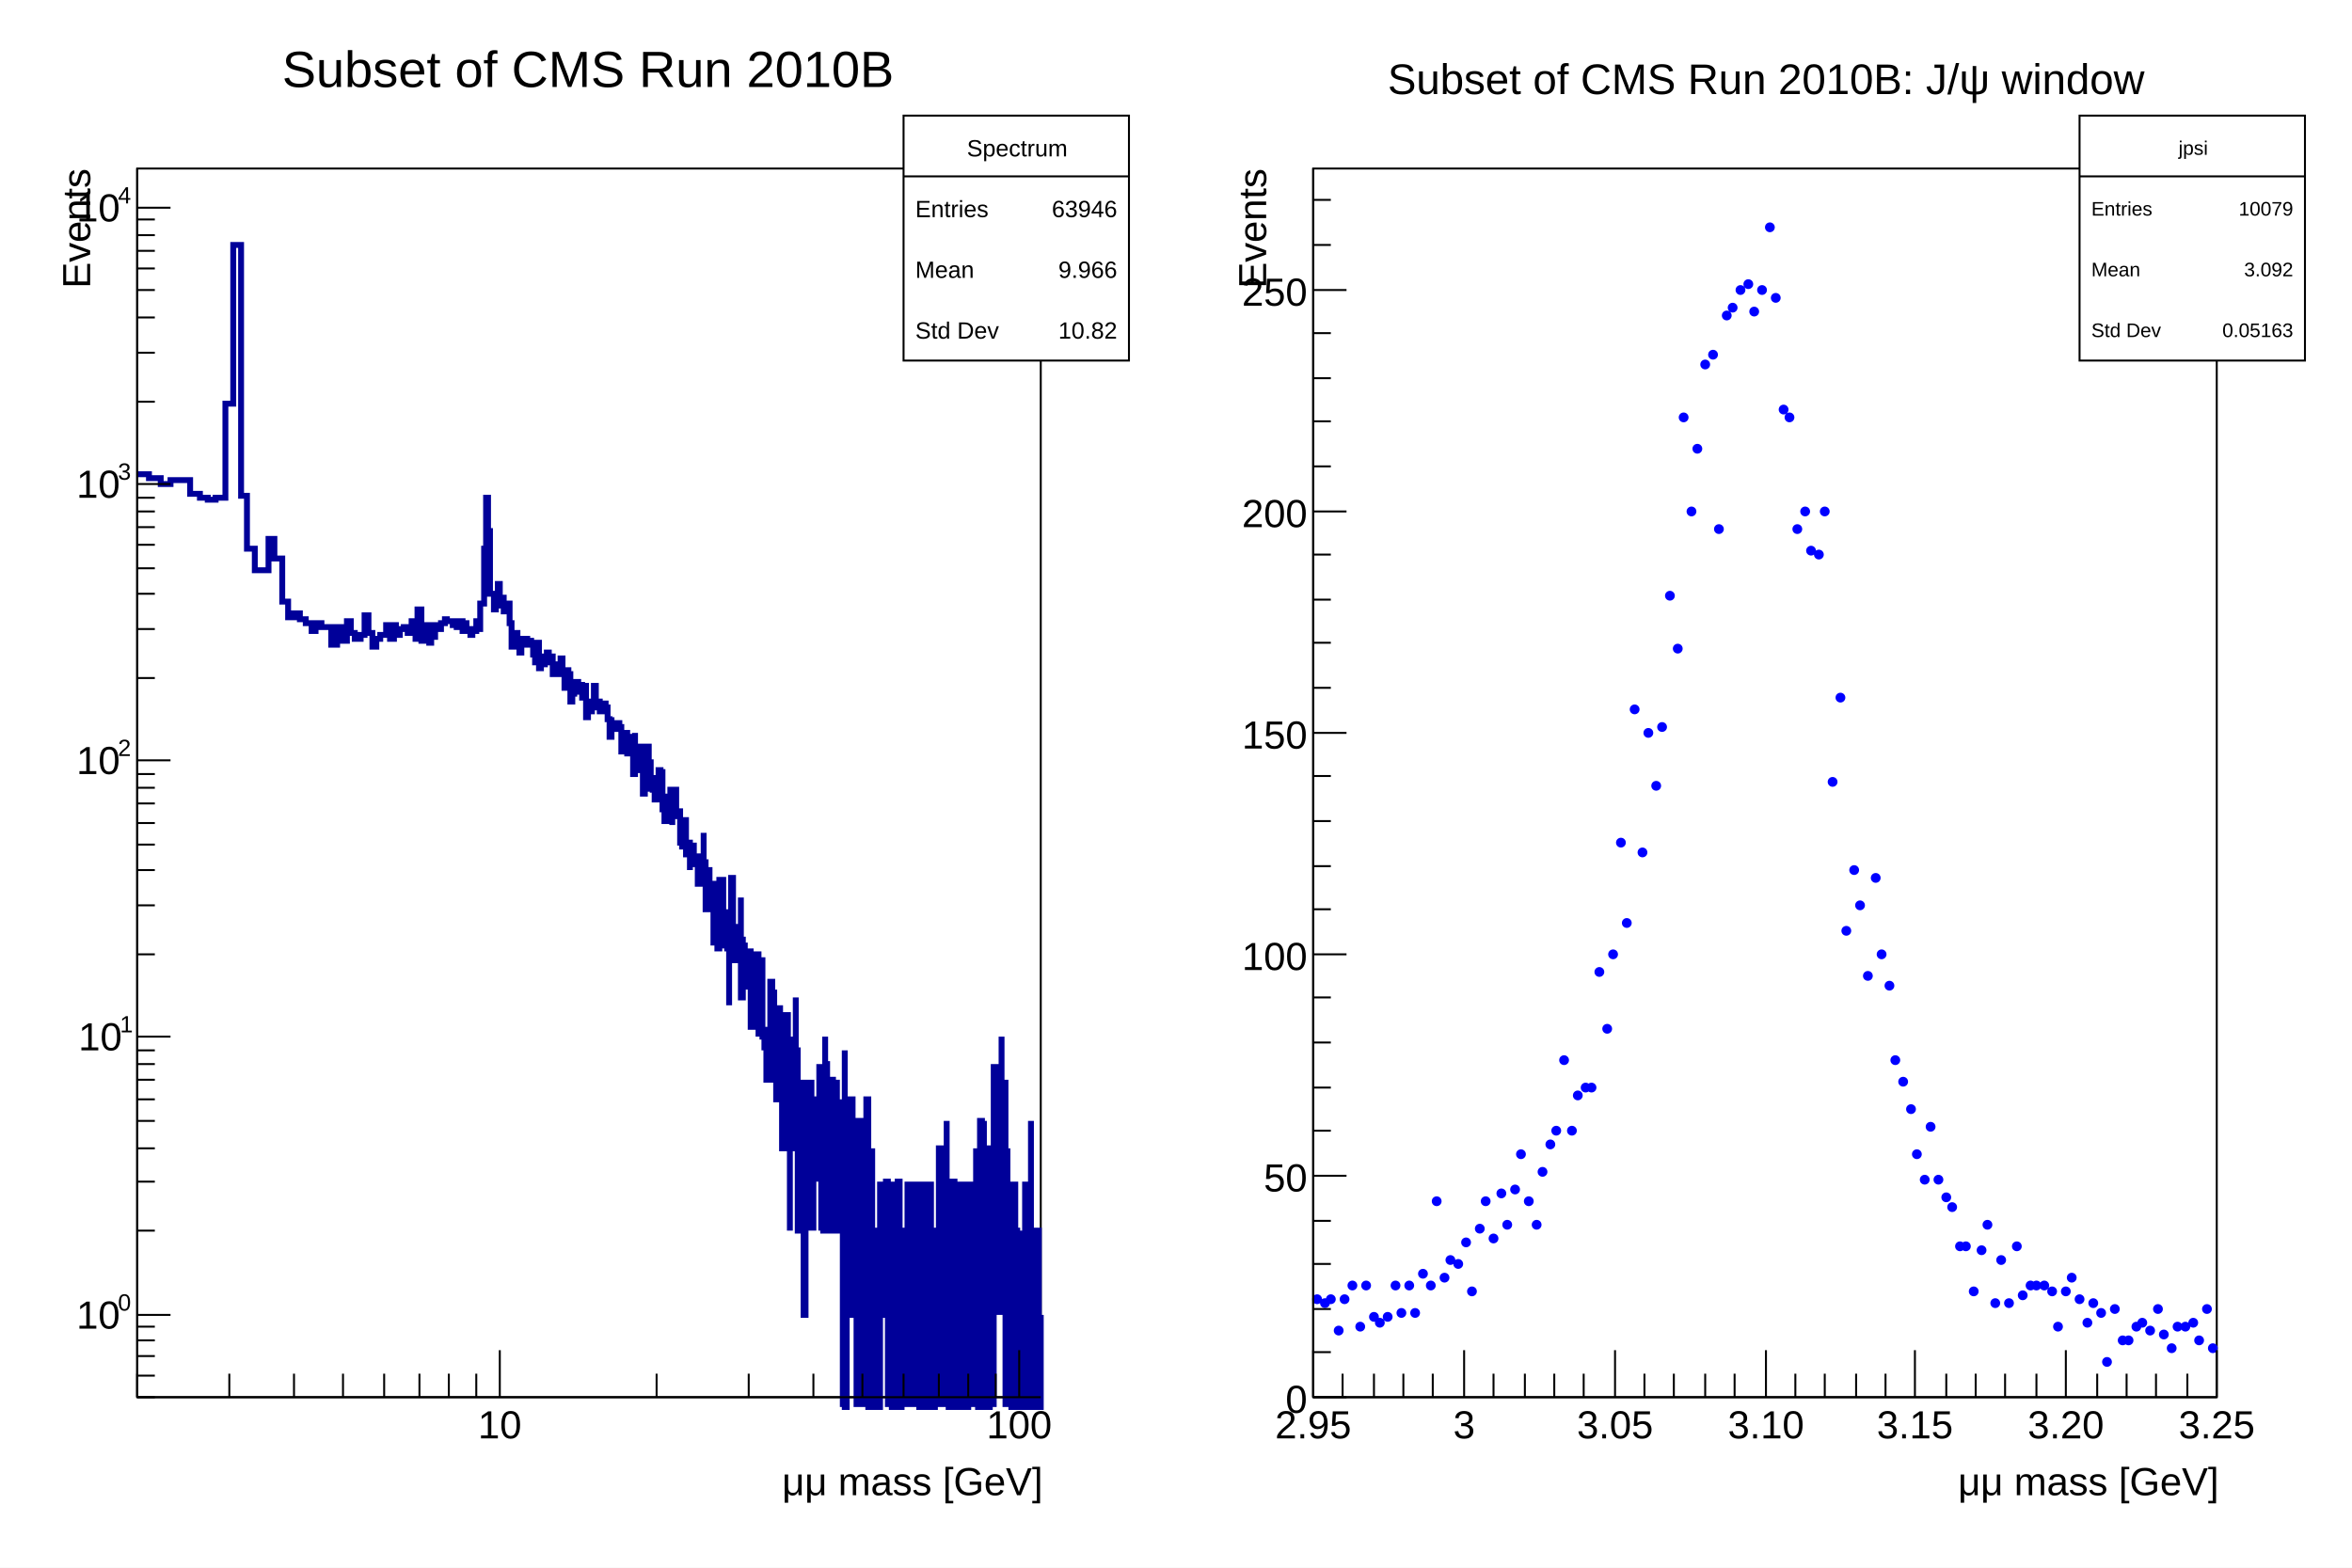
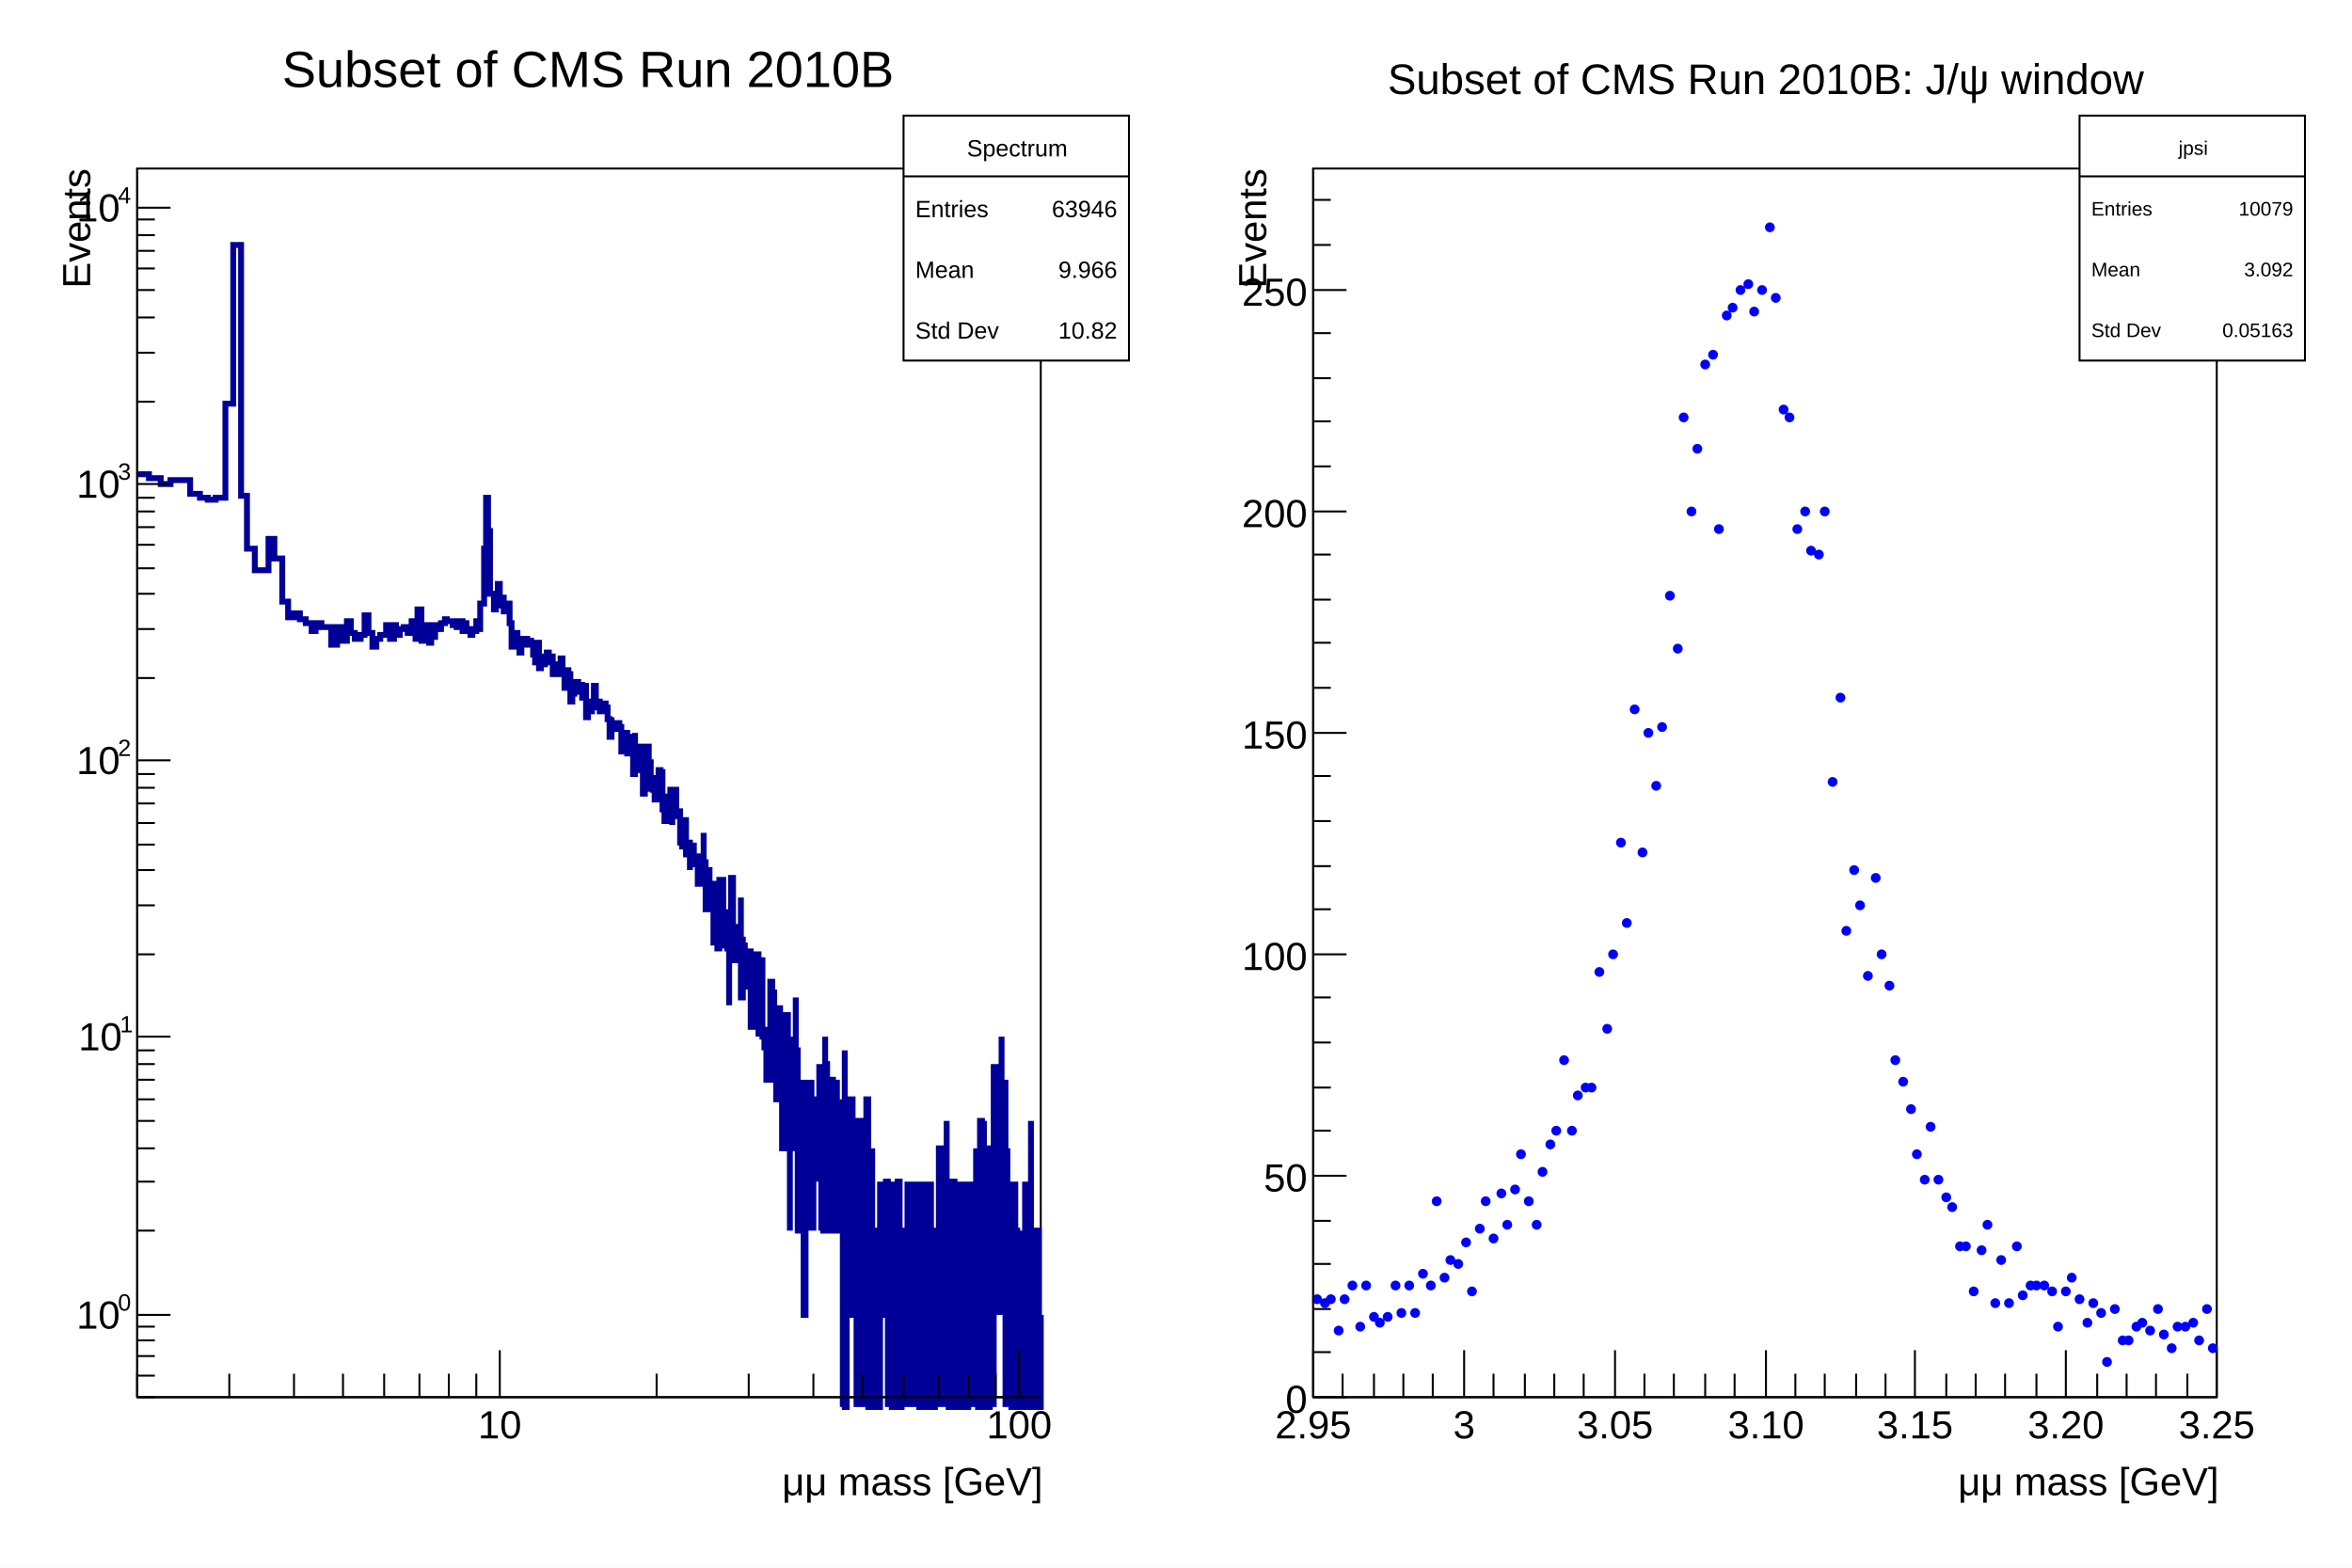
<svg xmlns="http://www.w3.org/2000/svg" viewBox="0 0 1200 800" preserveAspectRatio="none" width="1200" height="800">
  <path d="M0,0H1200V800H0Z" style="fill: white;" />
  <g>
    <g transform="translate(12,8)" clip-path="path('M0,0H576V784H0Z')">
      <path d="M0,0H576V784H0Z" style="fill: white;" />
      <g>
        <g transform="translate(58,78)">
          <path d="M0,0H461V627H0Z" style="fill: white; stroke: black; stroke-width: 1;" />
          <g clip-path="path('M0,0H461V627H0Z')">
            <g>
              <path d="M0,156h6v2h6v3h5v-2h10v7h5v2h4v1h4v-1h5v-48h4v-81h4v128h3v27h4v11h7v-16h3v10h4v22h3v8h3v-2h3v3h3v2h3v4h2v-4h3v2h5v9h3v-9h2v7h3v-10h2v6h2v3h3v-2h2v-10h2v9h2v7h2v-4h2v-2h3v-5h2v7h2v-7h1v5h2v-3h2v-1h2v3h2v-6h2v9h1v-15h2v16h2v-8h2v9h1v-3h2v-6h1v2h2v-3h2v-2h1v1h3v2h2v1h1v-3h2v5h1v-4h1v3h2v3h1v-2h2v-5h1v4h1v-13h2v-28h1v-26h1v17h1v32h2v8h1v-2h1v-11h1v7h2v7h1v-2h1v-2h1v10h1v12h1v-7h2v7h1v3h1v-6h1v-1h2v3h1v-2h1v2h1v5h1v4h1v-10h1v13h1v-6h1v4h1v-3h1v-3h1v5h1v-3h1v9h1v-5h1v5h1v-4h1v-4h1v7h1v8h1v-9h1v2h1v-1v15h1v-4h1v-3h1v-3h1v5h1v-2h1v-3v8h1v-6h1v16h1v-8h1v5h1v1v-3h1v-11h1v9h1v-1h1v5h1v-1h1v-3h1v4v-2h1v6h1v9h1v-10v4h2v2h1v1v-4h1v2h1v14v-7h1v4h1v-8h1v12v-2h2v-2v-6h1v19h1v-21v7h1v12h1v-4v1h1v-9h1v10v14h1v-7h1v-1v-16h1v23v-15h1v8h1v3v3h1v2v3h1v-8h1v2v-9h1v10v-9h1v19h1v-8v14h1v-3v-6h1v2h1v-7v-2h1v18v-7h1v4v-15h1v11h2v2v14h1v-12v14h1v-4h1v-11v19h1v-3v-3h1v14v-5h1v1h1v-10v7h1v3v1h1v3v7h1v-12v-2h1v11v-5h1v-18v15h1v24h1v-21v5v-4h1v12v8h1v-13h1v7v23h1v-28v9h1v11v11h1v-24v-11h1v22v7v-29h1v35v-18h1v-2v2h1v7v11h1v29v-45v16h1v-20v-16h1v36v3h1v-9v12h1v-9v-8v17h1v-3v-14h1v-15v23v28h1v-31v12h1v-9v20h1v-4v4v-14h1v18v-18h1v26v-29v40h1v-37v22h1v15v-15h1v-19v23v-26h1v42v-20h1v-4v-15h1v19v20h1v7v-7h1v22v-27v27h1v-22h1v-11v-17h1v17v33h1v-46v31v-7h1v14v-14v32h1v-48v16h1v-16v11v27h1v-8v29v14h1v-68v25h1v29v-54h1v33v-8h1v85v-99v22h1v10v25h1v-57v14h1v43v-77v27h1v7v85h1v-77v52v-17h1v-14v-11v42h1v-52v35v85h1v-99v14v17h1v-31v-21v52h1v-17v-35v10h1v-10v77v-42h1v42v-25v-31h1v-11v25h1v17v-31v-11h1v11v31v-60v43h1v17v25v-56h1v56v-85v85h1v-99v99v-85h1v29v14v-14h1v-21v21v56h1v-67v25v-14v-21h1v52v-17v42h1v-56v56v-25h1v-52v35v-35v52h1v25v-25v25h1v-25v-42v11h1v146v-90v-42h1v17v-67v50v132h1v-132v17v115v-157h1v42v68h1v-43v43v-68v-42h1v11v14v85h1v-43v43v-85v-14h1v56v90v-90h1v-56v56v-25v-31h1v31v-17h1v17v68v47v-47h1v-68v115v-115h1v68v-68v-31v-11h1v157v-90v90h1v-115v115h1v-132v42v-25v68h1v47v-47v-43h2v43v-43v90v-90v90h1v-90v-25v68h1v-43v-25v68h1v-68v68v-68v68h1v-43v43v-43v43v-68h1v68v47v-47h1v-43v43v-43v90v-90h1v90v-47v47h1v-90v-25v115v-90h1v43v-43v-25v68h1v-43v90v-90v-25h1v115v-90v-25v115h1v-90v43h1v47v-47v-43v43v-43h1v43v-43v43h1v-68v115v-47v-43h1v43v-43v43h1v47v-115v25h1v-25v115v-47h1v47v-47v-43v43h1v-43v90v-47v-43v43h1v-68v68v-43v90h1v-47v-43v90v-47v-43h1v43v47v-90v90h1v-115v25v43v-68v68h1v-43v90v-90v43h1v-43v43v-43v43v47h1v-115v25v43v-43v43h1v47v-90v43v-43v43v47h1v-90v90v-47v-43h1v90v-90h1v43v-43v90v-47v-85h1v42v43v47v-90v90v-47h1v47v-47v-43v43h1v47v-47v47v-47h1v-99v146v-115v68h1v47v-47v-43v43v47h1v-90v43v-43v90h1v-47v-43v90v-90v90v-115h1v115v-47v47v-90h1v43v47v-115v25h1v-25v25v90v-90v43v47h1v-47v47v-47v47h1v-47v47v-90v43v-43h1v-25v25v43v47h1v-47v47v-47v47h1v-47v-43v43v47v-90h1v90v-47v-68v68h1v47v-47v47v-47h1v-43v90v-90v90v-90h1v43v47v-90v90v-132v17h1v115v-47v47h1v-47v47v-47v-85v-14h1v146v-115v68v-85v132v-47h1v-43v90v-146v99v47v-132h1v132v-47v-43v43v47h1v-47v-85v132v-47v47h1v-115v25v-42v85v-85h1v17v25v-25v-17v85v-85h1v132v-146v-29v60v-17v-25v11h1v14v-25v11v-11v25v-14h1v14v17v-17v-43v43v-35h1v21v14v17v68v-110v11v-11h1v67v-56v-29v43v-14v-43v57v17h1v-31v56v43v-43v-56v56v-77v52h1v-17v85v-120v167v-47h1v-68v-17v42v43v-43v90v-90h1v90v-90v90v-47v-43v43v-43h1v90v-90v90v-47v47h1v-47v-68v68v-43v43h1v47v-47v47v-47v-68v68v-43h1v90v-47v47v-47v47h1v-47v47v-47v47v-47v47h1v-47v47v-47v47v-47v47h1v-90v90v-47v47v-47h1v-43v90v-115v115v-47v-43h1v43v47v-47v47h1v-47v47v-47h1v-68v115v-90v90v-47v-99v146h1v-47v47h1v-47v47v-47v47h1v-47v47v-90h1v90v-47v47v-90v90v-47v47h1v-47" style="stroke-linejoin: miter; stroke: rgb(0,0,153); stroke-width: 3; fill: none;" />
            </g>
          </g>
          <g>
            <g transform="translate(0,627)">
              <path d="M0,0h461" style="stroke: black; stroke-width: 1;" />
              <path d="M0,-12v12m47,-12v12m33,-12v12m25,-12v12m21,-12v12m18,-12v12m15,-12v12m14,-12v12m12,-24v24m80,-12v12m47,-12v12m33,-12v12m25,-12v12m21,-12v12m18,-12v12m15,-12v12m14,-12v12m12,-24v24" style="stroke: black; stroke-width: 1;" />
              <g font-family="Arial" font-size="20" space="preserve">
                <text fill="black" text-anchor="middle" dy=".8em" transform="translate(185,5)">
         10
        </text>
                <text fill="black" text-anchor="middle" dy=".8em" transform="translate(450,5)">
         100
        </text>
              </g>
              <g font-family="Arial" font-size="20" space="preserve" transform="translate(461,44)">
                <g transform="translate(-132,6)">
                  <text font-family="Arial" fill="black" font-size="20">
          μμ mass [GeV]
         </text>
                </g>
              </g>
            </g>
            <g>
              <path d="M0,0v627" style="stroke: black; stroke-width: 1;" />
              <path d="M9,627h-9m9,-11h-9m9,-10h-9m9,-8h-9m9,-7h-9m17,-6h-17m9,-43h-9m9,-25h-9m9,-17h-9m9,-14h-9m9,-11h-9m9,-10h-9m9,-8h-9m9,-7h-9m17,-7h-17m9,-42h-9m9,-25h-9m9,-18h-9m9,-13h-9m9,-11h-9m9,-10h-9m9,-8h-9m9,-7h-9m17,-7h-17m9,-42h-9m9,-25h-9m9,-18h-9m9,-13h-9m9,-12h-9m9,-9h-9m9,-8h-9m9,-7h-9m17,-7h-17m9,-42h-9m9,-25h-9m9,-18h-9m9,-14h-9m9,-11h-9m9,-9h-9m9,-8h-9m9,-8h-9m17,-6h-17" style="stroke: black; stroke-width: 1;" />
              <g font-family="Arial" font-size="20" space="preserve">
                <g transform="translate(-31,592)">
                  <text font-family="Arial" fill="black" font-size="20">
          10
         </text>
                  <g transform="translate(21.17059,-9.2)">
                    <text font-family="Arial" fill="black" font-size="12">
           0
          </text>
                  </g>
                </g>
                <g transform="translate(-30,450)">
                  <text font-family="Arial" fill="black" font-size="20">
          10
         </text>
                  <g transform="translate(21.17059,-9.2)">
                    <text font-family="Arial" fill="black" font-size="12">
           1
          </text>
                  </g>
                </g>
                <g transform="translate(-31,309)">
                  <text font-family="Arial" fill="black" font-size="20">
          10
         </text>
                  <g transform="translate(21.17059,-9.2)">
                    <text font-family="Arial" fill="black" font-size="12">
           2
          </text>
                  </g>
                </g>
                <g transform="translate(-31,168)">
                  <text font-family="Arial" fill="black" font-size="20">
          10
         </text>
                  <g transform="translate(21.17059,-9.2)">
                    <text font-family="Arial" fill="black" font-size="12">
           3
          </text>
                  </g>
                </g>
                <g transform="translate(-31,27)">
                  <text font-family="Arial" fill="black" font-size="20">
          10
         </text>
                  <g transform="translate(21.17059,-9.2)">
                    <text font-family="Arial" fill="black" font-size="12">
           4
          </text>
                  </g>
                </g>
              </g>
              <g font-family="Arial" font-size="20" space="preserve" transform="translate(-32,0)">
                <text fill="black" text-anchor="end" dy=".4em" transform=" rotate(270)">
         Events
        </text>
              </g>
            </g>
          </g>
        </g>
        <g transform="translate(106,4)" font-family="Arial" font-size="26" space="preserve">
          <path d="M0,0H363V43H0Z" style="fill: none;" />
          <text fill="black" text-anchor="middle" dy=".4em" transform="translate(182,22)">
      Subset of CMS Run 2010B
     </text>
        </g>
        <g transform="translate(449,51)" font-family="Arial" font-size="12" space="preserve">
          <path d="M0,0H115V125H0Z" style="fill: white; stroke: black; stroke-width: 1;" />
          <text fill="black" text-anchor="middle" dy=".4em" transform="translate(58,16)">
      Spectrum
     </text>
          <text fill="black" text-anchor="start" dy=".4em" transform="translate(6,47)">
      Entries
     </text>
          <text fill="black" text-anchor="end" dy=".4em" transform="translate(109,47)">
      63946
     </text>
          <text fill="black" text-anchor="start" dy=".4em" transform="translate(6,78)">
      Mean
     </text>
          <text fill="black" text-anchor="end" dy=".4em" transform="translate(109,78)">
      9.966
     </text>
          <text fill="black" text-anchor="start" dy=".4em" transform="translate(6,109)">
      Std Dev
     </text>
          <text fill="black" text-anchor="end" dy=".4em" transform="translate(109,109)">
      10.82
     </text>
          <path d="M0,31h115" style="stroke: black; stroke-width: 1;" />
        </g>
      </g>
    </g>
    <g transform="translate(612,8)" clip-path="path('M0,0H576V784H0Z')">
      <path d="M0,0H576V784H0Z" style="fill: white;" />
      <g>
        <g transform="translate(58,78)">
          <path d="M0,0H461V627H0Z" style="fill: white; stroke: black; stroke-width: 1;" />
          <g clip-path="path('M0,0H461V627H0Z')">
            <g>
              <path d="M0.0,577.0a2.0,2.0,0,1,0,4.0,0a2.0,2.0,0,1,0,-4.0,0zM4.0,579.0a2.0,2.0,0,1,0,4.0,0a2.0,2.0,0,1,0,-4.0,0zM7.0,577.0a2.0,2.0,0,1,0,4.0,0a2.0,2.0,0,1,0,-4.0,0zM11.0,593.0a2.0,2.0,0,1,0,4.0,0a2.0,2.0,0,1,0,-4.0,0zM14.0,577.0a2.0,2.0,0,1,0,4.0,0a2.0,2.0,0,1,0,-4.0,0zM18.0,570.0a2.0,2.0,0,1,0,4.0,0a2.0,2.0,0,1,0,-4.0,0zM22.0,591.0a2.0,2.0,0,1,0,4.0,0a2.0,2.0,0,1,0,-4.0,0zM25.0,570.0a2.0,2.0,0,1,0,4.0,0a2.0,2.0,0,1,0,-4.0,0zM29.0,586.0a2.0,2.0,0,1,0,4.0,0a2.0,2.0,0,1,0,-4.0,0zM32.0,589.0a2.0,2.0,0,1,0,4.0,0a2.0,2.0,0,1,0,-4.0,0zM36.0,586.0a2.0,2.0,0,1,0,4.0,0a2.0,2.0,0,1,0,-4.0,0zM40.0,570.0a2.0,2.0,0,1,0,4.0,0a2.0,2.0,0,1,0,-4.0,0zM43.0,584.0a2.0,2.0,0,1,0,4.0,0a2.0,2.0,0,1,0,-4.0,0zM47.0,570.0a2.0,2.0,0,1,0,4.0,0a2.0,2.0,0,1,0,-4.0,0zM50.0,584.0a2.0,2.0,0,1,0,4.0,0a2.0,2.0,0,1,0,-4.0,0zM54.0,564.0a2.0,2.0,0,1,0,4.0,0a2.0,2.0,0,1,0,-4.0,0zM58.0,570.0a2.0,2.0,0,1,0,4.0,0a2.0,2.0,0,1,0,-4.0,0zM61.0,527.0a2.0,2.0,0,1,0,4.0,0a2.0,2.0,0,1,0,-4.0,0zM65.0,566.0a2.0,2.0,0,1,0,4.0,0a2.0,2.0,0,1,0,-4.0,0zM68.0,557.0a2.0,2.0,0,1,0,4.0,0a2.0,2.0,0,1,0,-4.0,0zM72.0,559.0a2.0,2.0,0,1,0,4.0,0a2.0,2.0,0,1,0,-4.0,0zM76.0,548.0a2.0,2.0,0,1,0,4.0,0a2.0,2.0,0,1,0,-4.0,0zM79.0,573.0a2.0,2.0,0,1,0,4.0,0a2.0,2.0,0,1,0,-4.0,0zM83.0,541.0a2.0,2.0,0,1,0,4.0,0a2.0,2.0,0,1,0,-4.0,0zM86.0,527.0a2.0,2.0,0,1,0,4.0,0a2.0,2.0,0,1,0,-4.0,0zM90.0,546.0a2.0,2.0,0,1,0,4.0,0a2.0,2.0,0,1,0,-4.0,0zM94.0,523.0a2.0,2.0,0,1,0,4.0,0a2.0,2.0,0,1,0,-4.0,0zM97.0,539.0a2.0,2.0,0,1,0,4.0,0a2.0,2.0,0,1,0,-4.0,0zM101.0,521.0a2.0,2.0,0,1,0,4.0,0a2.0,2.0,0,1,0,-4.0,0zM104.0,503.0a2.0,2.0,0,1,0,4.0,0a2.0,2.0,0,1,0,-4.0,0zM108.0,527.0a2.0,2.0,0,1,0,4.0,0a2.0,2.0,0,1,0,-4.0,0zM112.0,539.0a2.0,2.0,0,1,0,4.0,0a2.0,2.0,0,1,0,-4.0,0zM115.0,512.0a2.0,2.0,0,1,0,4.0,0a2.0,2.0,0,1,0,-4.0,0zM119.0,498.0a2.0,2.0,0,1,0,4.0,0a2.0,2.0,0,1,0,-4.0,0zM122.0,491.0a2.0,2.0,0,1,0,4.0,0a2.0,2.0,0,1,0,-4.0,0zM126.0,455.0a2.0,2.0,0,1,0,4.0,0a2.0,2.0,0,1,0,-4.0,0zM130.0,491.0a2.0,2.0,0,1,0,4.0,0a2.0,2.0,0,1,0,-4.0,0zM133.0,473.0a2.0,2.0,0,1,0,4.0,0a2.0,2.0,0,1,0,-4.0,0zM137.0,469.0a2.0,2.0,0,1,0,4.0,0a2.0,2.0,0,1,0,-4.0,0zM140.0,469.0a2.0,2.0,0,1,0,4.0,0a2.0,2.0,0,1,0,-4.0,0zM144.0,410.0a2.0,2.0,0,1,0,4.0,0a2.0,2.0,0,1,0,-4.0,0zM148.0,439.0a2.0,2.0,0,1,0,4.0,0a2.0,2.0,0,1,0,-4.0,0zM151.0,401.0a2.0,2.0,0,1,0,4.0,0a2.0,2.0,0,1,0,-4.0,0zM155.0,344.0a2.0,2.0,0,1,0,4.0,0a2.0,2.0,0,1,0,-4.0,0zM158.0,385.0a2.0,2.0,0,1,0,4.0,0a2.0,2.0,0,1,0,-4.0,0zM162.0,276.0a2.0,2.0,0,1,0,4.0,0a2.0,2.0,0,1,0,-4.0,0zM166.0,349.0a2.0,2.0,0,1,0,4.0,0a2.0,2.0,0,1,0,-4.0,0zM169.0,288.0a2.0,2.0,0,1,0,4.0,0a2.0,2.0,0,1,0,-4.0,0zM173.0,315.0a2.0,2.0,0,1,0,4.0,0a2.0,2.0,0,1,0,-4.0,0zM176.0,285.0a2.0,2.0,0,1,0,4.0,0a2.0,2.0,0,1,0,-4.0,0zM180.0,218.0a2.0,2.0,0,1,0,4.0,0a2.0,2.0,0,1,0,-4.0,0zM184.0,245.0a2.0,2.0,0,1,0,4.0,0a2.0,2.0,0,1,0,-4.0,0zM187.0,127.0a2.0,2.0,0,1,0,4.0,0a2.0,2.0,0,1,0,-4.0,0zM191.0,175.0a2.0,2.0,0,1,0,4.0,0a2.0,2.0,0,1,0,-4.0,0zM194.0,143.0a2.0,2.0,0,1,0,4.0,0a2.0,2.0,0,1,0,-4.0,0zM198.0,100.0a2.0,2.0,0,1,0,4.0,0a2.0,2.0,0,1,0,-4.0,0zM202.0,95.0a2.0,2.0,0,1,0,4.0,0a2.0,2.0,0,1,0,-4.0,0zM205.0,184.0a2.0,2.0,0,1,0,4.0,0a2.0,2.0,0,1,0,-4.0,0zM209.0,75.0a2.0,2.0,0,1,0,4.0,0a2.0,2.0,0,1,0,-4.0,0zM212.0,71.0a2.0,2.0,0,1,0,4.0,0a2.0,2.0,0,1,0,-4.0,0zM216.0,62.0a2.0,2.0,0,1,0,4.0,0a2.0,2.0,0,1,0,-4.0,0zM220.0,59.0a2.0,2.0,0,1,0,4.0,0a2.0,2.0,0,1,0,-4.0,0zM223.0,73.0a2.0,2.0,0,1,0,4.0,0a2.0,2.0,0,1,0,-4.0,0zM227.0,62.0a2.0,2.0,0,1,0,4.0,0a2.0,2.0,0,1,0,-4.0,0zM231.0,30.0a2.0,2.0,0,1,0,4.0,0a2.0,2.0,0,1,0,-4.0,0zM234.0,66.0a2.0,2.0,0,1,0,4.0,0a2.0,2.0,0,1,0,-4.0,0zM238.0,123.0a2.0,2.0,0,1,0,4.0,0a2.0,2.0,0,1,0,-4.0,0zM241.0,127.0a2.0,2.0,0,1,0,4.0,0a2.0,2.0,0,1,0,-4.0,0zM245.0,184.0a2.0,2.0,0,1,0,4.0,0a2.0,2.0,0,1,0,-4.0,0zM249.0,175.0a2.0,2.0,0,1,0,4.0,0a2.0,2.0,0,1,0,-4.0,0zM252.0,195.0a2.0,2.0,0,1,0,4.0,0a2.0,2.0,0,1,0,-4.0,0zM256.0,197.0a2.0,2.0,0,1,0,4.0,0a2.0,2.0,0,1,0,-4.0,0zM259.0,175.0a2.0,2.0,0,1,0,4.0,0a2.0,2.0,0,1,0,-4.0,0zM263.0,313.0a2.0,2.0,0,1,0,4.0,0a2.0,2.0,0,1,0,-4.0,0zM267.0,270.0a2.0,2.0,0,1,0,4.0,0a2.0,2.0,0,1,0,-4.0,0zM270.0,389.0a2.0,2.0,0,1,0,4.0,0a2.0,2.0,0,1,0,-4.0,0zM274.0,358.0a2.0,2.0,0,1,0,4.0,0a2.0,2.0,0,1,0,-4.0,0zM277.0,376.0a2.0,2.0,0,1,0,4.0,0a2.0,2.0,0,1,0,-4.0,0zM281.0,412.0a2.0,2.0,0,1,0,4.0,0a2.0,2.0,0,1,0,-4.0,0zM285.0,362.0a2.0,2.0,0,1,0,4.0,0a2.0,2.0,0,1,0,-4.0,0zM288.0,401.0a2.0,2.0,0,1,0,4.0,0a2.0,2.0,0,1,0,-4.0,0zM292.0,417.0a2.0,2.0,0,1,0,4.0,0a2.0,2.0,0,1,0,-4.0,0zM295.0,455.0a2.0,2.0,0,1,0,4.0,0a2.0,2.0,0,1,0,-4.0,0zM299.0,466.0a2.0,2.0,0,1,0,4.0,0a2.0,2.0,0,1,0,-4.0,0zM303.0,480.0a2.0,2.0,0,1,0,4.0,0a2.0,2.0,0,1,0,-4.0,0zM306.0,503.0a2.0,2.0,0,1,0,4.0,0a2.0,2.0,0,1,0,-4.0,0zM310.0,516.0a2.0,2.0,0,1,0,4.0,0a2.0,2.0,0,1,0,-4.0,0zM313.0,489.0a2.0,2.0,0,1,0,4.0,0a2.0,2.0,0,1,0,-4.0,0zM317.0,516.0a2.0,2.0,0,1,0,4.0,0a2.0,2.0,0,1,0,-4.0,0zM321.0,525.0a2.0,2.0,0,1,0,4.0,0a2.0,2.0,0,1,0,-4.0,0zM324.0,530.0a2.0,2.0,0,1,0,4.0,0a2.0,2.0,0,1,0,-4.0,0zM328.0,550.0a2.0,2.0,0,1,0,4.0,0a2.0,2.0,0,1,0,-4.0,0zM331.0,550.0a2.0,2.0,0,1,0,4.0,0a2.0,2.0,0,1,0,-4.0,0zM335.0,573.0a2.0,2.0,0,1,0,4.0,0a2.0,2.0,0,1,0,-4.0,0zM339.0,552.0a2.0,2.0,0,1,0,4.0,0a2.0,2.0,0,1,0,-4.0,0zM342.0,539.0a2.0,2.0,0,1,0,4.0,0a2.0,2.0,0,1,0,-4.0,0zM346.0,579.0a2.0,2.0,0,1,0,4.0,0a2.0,2.0,0,1,0,-4.0,0zM349.0,557.0a2.0,2.0,0,1,0,4.0,0a2.0,2.0,0,1,0,-4.0,0zM353.0,579.0a2.0,2.0,0,1,0,4.0,0a2.0,2.0,0,1,0,-4.0,0zM357.0,550.0a2.0,2.0,0,1,0,4.0,0a2.0,2.0,0,1,0,-4.0,0zM360.0,575.0a2.0,2.0,0,1,0,4.0,0a2.0,2.0,0,1,0,-4.0,0zM364.0,570.0a2.0,2.0,0,1,0,4.0,0a2.0,2.0,0,1,0,-4.0,0zM367.0,570.0a2.0,2.0,0,1,0,4.0,0a2.0,2.0,0,1,0,-4.0,0zM371.0,570.0a2.0,2.0,0,1,0,4.0,0a2.0,2.0,0,1,0,-4.0,0zM375.0,573.0a2.0,2.0,0,1,0,4.0,0a2.0,2.0,0,1,0,-4.0,0zM378.0,591.0a2.0,2.0,0,1,0,4.0,0a2.0,2.0,0,1,0,-4.0,0zM382.0,573.0a2.0,2.0,0,1,0,4.0,0a2.0,2.0,0,1,0,-4.0,0zM385.0,566.0a2.0,2.0,0,1,0,4.0,0a2.0,2.0,0,1,0,-4.0,0zM389.0,577.0a2.0,2.0,0,1,0,4.0,0a2.0,2.0,0,1,0,-4.0,0zM393.0,589.0a2.0,2.0,0,1,0,4.0,0a2.0,2.0,0,1,0,-4.0,0zM396.0,579.0a2.0,2.0,0,1,0,4.0,0a2.0,2.0,0,1,0,-4.0,0zM400.0,584.0a2.0,2.0,0,1,0,4.0,0a2.0,2.0,0,1,0,-4.0,0zM403.0,609.0a2.0,2.0,0,1,0,4.0,0a2.0,2.0,0,1,0,-4.0,0zM407.0,582.0a2.0,2.0,0,1,0,4.0,0a2.0,2.0,0,1,0,-4.0,0zM411.0,598.0a2.0,2.0,0,1,0,4.0,0a2.0,2.0,0,1,0,-4.0,0zM414.0,598.0a2.0,2.0,0,1,0,4.0,0a2.0,2.0,0,1,0,-4.0,0zM418.0,591.0a2.0,2.0,0,1,0,4.0,0a2.0,2.0,0,1,0,-4.0,0zM421.0,589.0a2.0,2.0,0,1,0,4.0,0a2.0,2.0,0,1,0,-4.0,0zM425.0,593.0a2.0,2.0,0,1,0,4.0,0a2.0,2.0,0,1,0,-4.0,0zM429.0,582.0a2.0,2.0,0,1,0,4.0,0a2.0,2.0,0,1,0,-4.0,0zM432.0,595.0a2.0,2.0,0,1,0,4.0,0a2.0,2.0,0,1,0,-4.0,0zM436.0,602.0a2.0,2.0,0,1,0,4.0,0a2.0,2.0,0,1,0,-4.0,0zM439.0,591.0a2.0,2.0,0,1,0,4.0,0a2.0,2.0,0,1,0,-4.0,0zM443.0,591.0a2.0,2.0,0,1,0,4.0,0a2.0,2.0,0,1,0,-4.0,0zM447.0,589.0a2.0,2.0,0,1,0,4.0,0a2.0,2.0,0,1,0,-4.0,0zM450.0,598.0a2.0,2.0,0,1,0,4.0,0a2.0,2.0,0,1,0,-4.0,0zM454.0,582.0a2.0,2.0,0,1,0,4.0,0a2.0,2.0,0,1,0,-4.0,0zM457.0,602.0a2.0,2.0,0,1,0,4.0,0a2.0,2.0,0,1,0,-4.0,0z" style="stroke: blue; fill: blue;" />
            </g>
          </g>
          <g>
            <g transform="translate(0,627)">
              <path d="M0,0h461" style="stroke: black; stroke-width: 1;" />
              <path d="M0,-24v24m15,-12v12m16,-12v12m15,-12v12m15,-12v12m16,-24v24m15,-12v12m16,-12v12m15,-12v12m15,-12v12m16,-24v24m15,-12v12m15,-12v12m16,-12v12m15,-12v12m16,-24v24m15,-12v12m15,-12v12m16,-12v12m15,-12v12m15,-24v24m16,-12v12m15,-12v12m15,-12v12m16,-12v12m15,-24v24m16,-12v12m15,-12v12m15,-12v12m16,-12v12m15,-24v24" style="stroke: black; stroke-width: 1;" />
              <g font-family="Arial" font-size="20" space="preserve">
                <text fill="black" text-anchor="middle" dy=".8em" transform="translate(0,5)">
         2.95
        </text>
                <text fill="black" text-anchor="middle" dy=".8em" transform="translate(77,5)">
         3
        </text>
                <text fill="black" text-anchor="middle" dy=".8em" transform="translate(154,5)">
         3.05
        </text>
                <text fill="black" text-anchor="middle" dy=".8em" transform="translate(231,5)">
         3.10
        </text>
                <text fill="black" text-anchor="middle" dy=".8em" transform="translate(307,5)">
         3.15
        </text>
                <text fill="black" text-anchor="middle" dy=".8em" transform="translate(384,5)">
         3.20
        </text>
                <text fill="black" text-anchor="middle" dy=".8em" transform="translate(461,5)">
         3.25
        </text>
              </g>
              <g font-family="Arial" font-size="20" space="preserve" transform="translate(461,44)">
                <g transform="translate(-132,6)">
                  <text font-family="Arial" fill="black" font-size="20">
          μμ mass [GeV]
         </text>
                </g>
              </g>
            </g>
            <g>
              <path d="M0,0v627" style="stroke: black; stroke-width: 1;" />
              <path d="M17,627h-17m9,-23h-9m9,-22h-9m9,-23h-9m9,-22h-9m17,-23h-17m9,-23h-9m9,-22h-9m9,-23h-9m9,-23h-9m17,-22h-17m9,-23h-9m9,-22h-9m9,-23h-9m9,-23h-9m17,-22h-17m9,-23h-9m9,-23h-9m9,-22h-9m9,-23h-9m17,-22h-17m9,-23h-9m9,-23h-9m9,-22h-9m9,-23h-9m17,-22h-17m9,-23h-9m9,-23h-9" style="stroke: black; stroke-width: 1;" />
              <g font-family="Arial" font-size="20" space="preserve">
                <text fill="black" text-anchor="end" dy=".4em" transform="translate(-3,627)">
         0
        </text>
                <text fill="black" text-anchor="end" dy=".4em" transform="translate(-3,514)">
         50
        </text>
                <text fill="black" text-anchor="end" dy=".4em" transform="translate(-3,401)">
         100
        </text>
                <text fill="black" text-anchor="end" dy=".4em" transform="translate(-3,288)">
         150
        </text>
                <text fill="black" text-anchor="end" dy=".4em" transform="translate(-3,175)">
         200
        </text>
                <text fill="black" text-anchor="end" dy=".4em" transform="translate(-3,62)">
         250
        </text>
              </g>
              <g font-family="Arial" font-size="20" space="preserve" transform="translate(-32,0)">
                <text fill="black" text-anchor="end" dy=".4em" transform=" rotate(270)">
         Events
        </text>
              </g>
            </g>
          </g>
        </g>
        <g transform="translate(86,4)" font-family="Arial" font-size="21" space="preserve">
          <path d="M0,0H403V48H0Z" style="fill: none;" />
-           <g transform="translate(10,36) scale(0.5464463,0.5464463)">
+           <g transform="translate(10,36) scale(0.546,0.546)">
            <text font-family="Arial" fill="black" font-size="40">
       Subset of CMS Run 2010B: J/ψ window
      </text>
          </g>
        </g>
        <g transform="translate(449,51)" font-family="Arial" font-size="10" space="preserve">
          <path d="M0,0H115V125H0Z" style="fill: white; stroke: black; stroke-width: 1;" />
          <text fill="black" text-anchor="middle" dy=".4em" transform="translate(58,16)">
      jpsi
     </text>
          <text fill="black" text-anchor="start" dy=".4em" transform="translate(6,47)">
      Entries
     </text>
          <text fill="black" text-anchor="end" dy=".4em" transform="translate(109,47)">
      10079
     </text>
          <text fill="black" text-anchor="start" dy=".4em" transform="translate(6,78)">
      Mean
     </text>
          <text fill="black" text-anchor="end" dy=".4em" transform="translate(109,78)">
      3.092
     </text>
          <text fill="black" text-anchor="start" dy=".4em" transform="translate(6,109)">
      Std Dev
     </text>
          <text fill="black" text-anchor="end" dy=".4em" transform="translate(109,109)">
      0.05163
     </text>
          <path d="M0,31h115" style="stroke: black; stroke-width: 1;" />
        </g>
      </g>
    </g>
  </g>
</svg>
